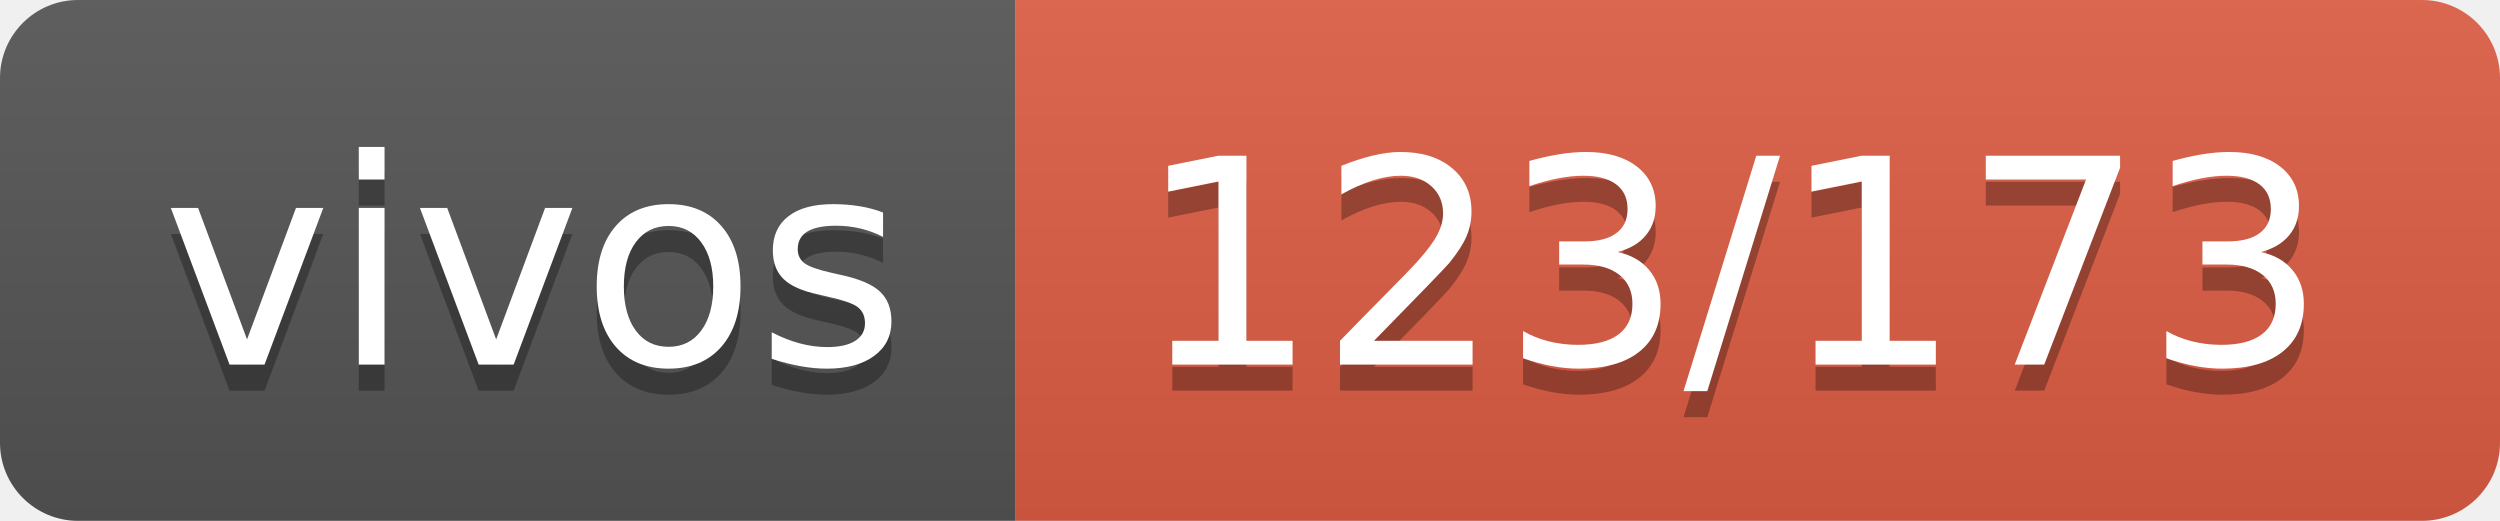
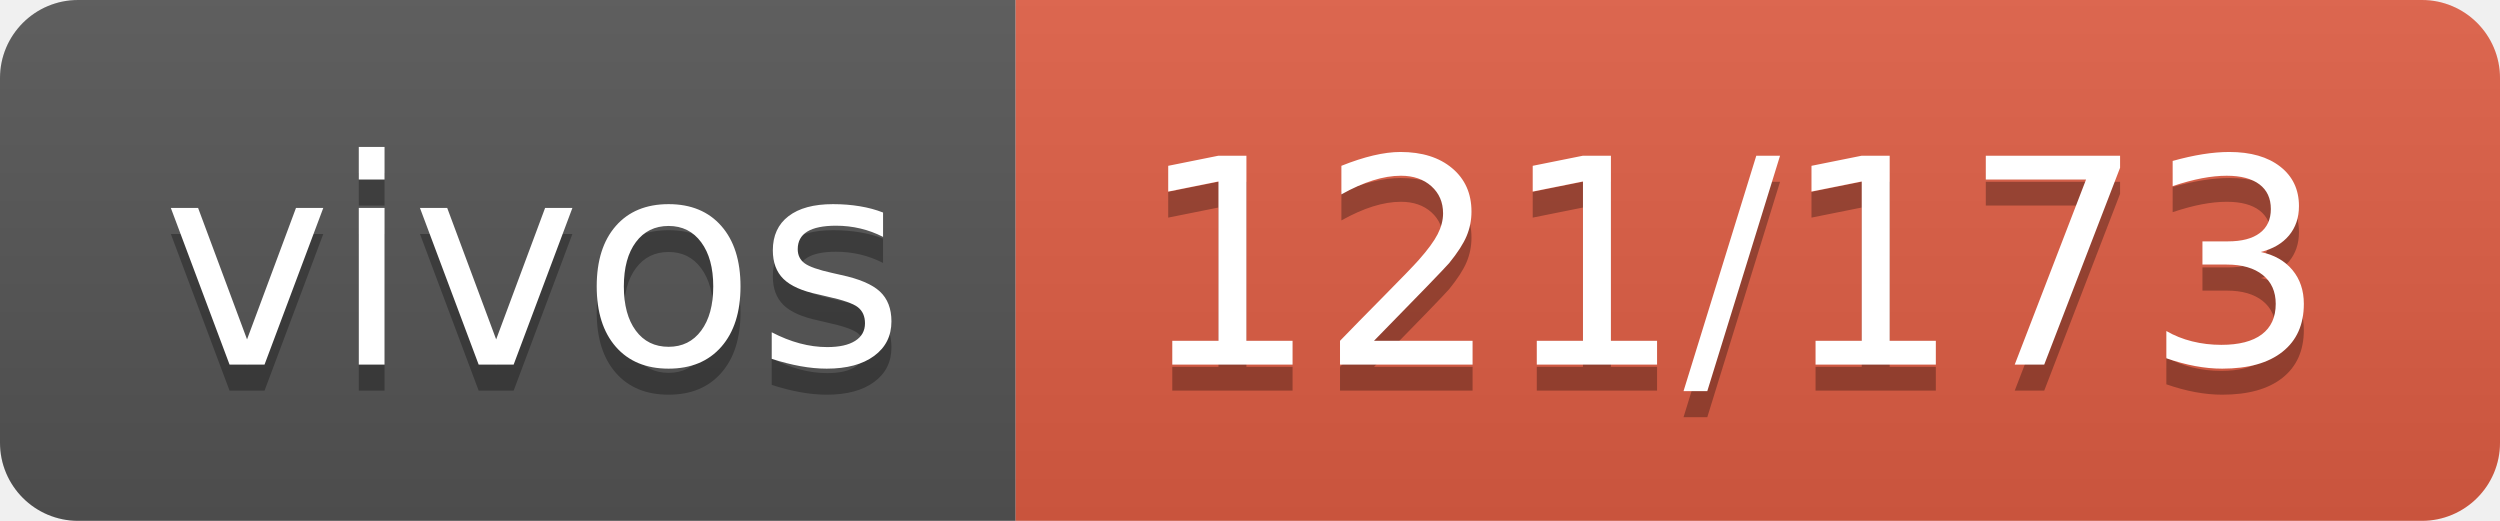
- <svg xmlns="http://www.w3.org/2000/svg" width="96" height="20" role="img" aria-label="vivos: 123/173">
+ <svg xmlns="http://www.w3.org/2000/svg" width="96" height="20" role="img" aria-label="vivos: 121/173">
  <linearGradient id="s" x2="0" y2="100%">
    <stop offset="0" stop-color="#bbb" stop-opacity=".1" />
    <stop offset="1" stop-opacity=".1" />
  </linearGradient>
  <clipPath id="r">
    <rect width="96" height="20" rx="3" fill="#fff" />
  </clipPath>
  <g clip-path="url(#r)">
    <rect width="39" height="20" fill="#555" />
    <rect x="39" width="57" height="20" fill="#e05d44" />
    <rect width="96" height="20" fill="url(#s)" />
  </g>
  <g fill="#fff" text-anchor="middle" font-family="Verdana,Geneva,DejaVu Sans,sans-serif" text-rendering="geometricPrecision" font-size="110">
    <text aria-hidden="true" x="205" y="150" fill="#010101" fill-opacity=".3" transform="scale(.1)" textLength="290">vivos</text>
    <text x="205" y="140" transform="scale(.1)" fill="#fff" textLength="290">vivos</text>
-     <text aria-hidden="true" x="665" y="150" fill="#010101" fill-opacity=".3" transform="scale(.1)" textLength="470">123/173</text>
-     <text x="665" y="140" transform="scale(.1)" fill="#fff" textLength="470">123/173</text>
+     <text aria-hidden="true" x="665" y="150" fill="#010101" fill-opacity=".3" transform="scale(.1)" textLength="470">121/173</text>
+     <text x="665" y="140" transform="scale(.1)" fill="#fff" textLength="470">121/173</text>
  </g>
</svg>
